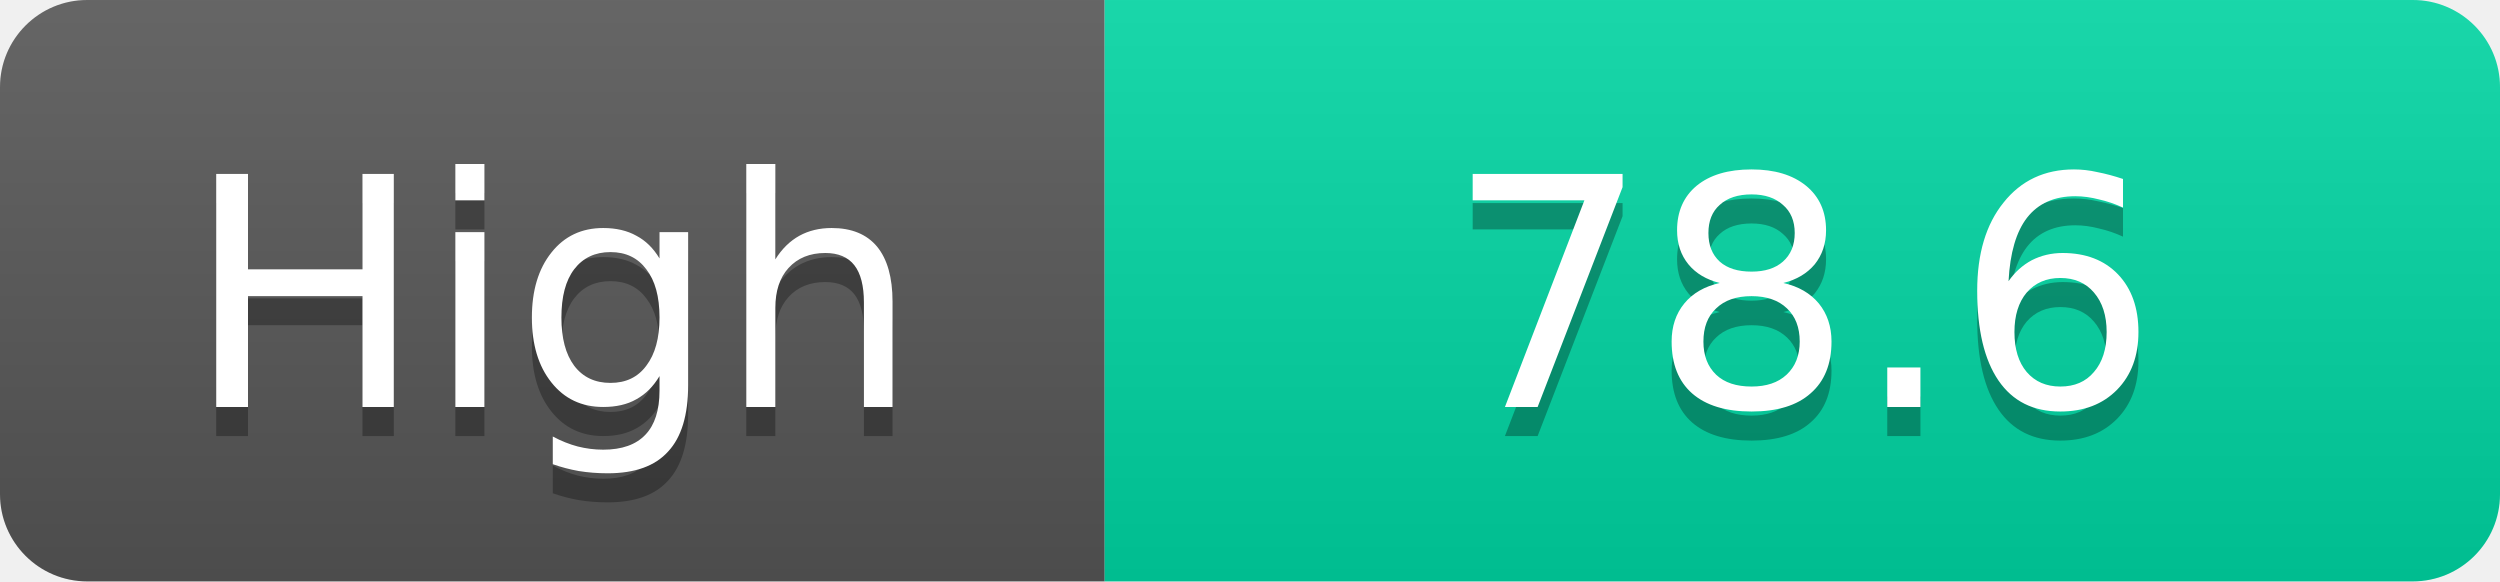
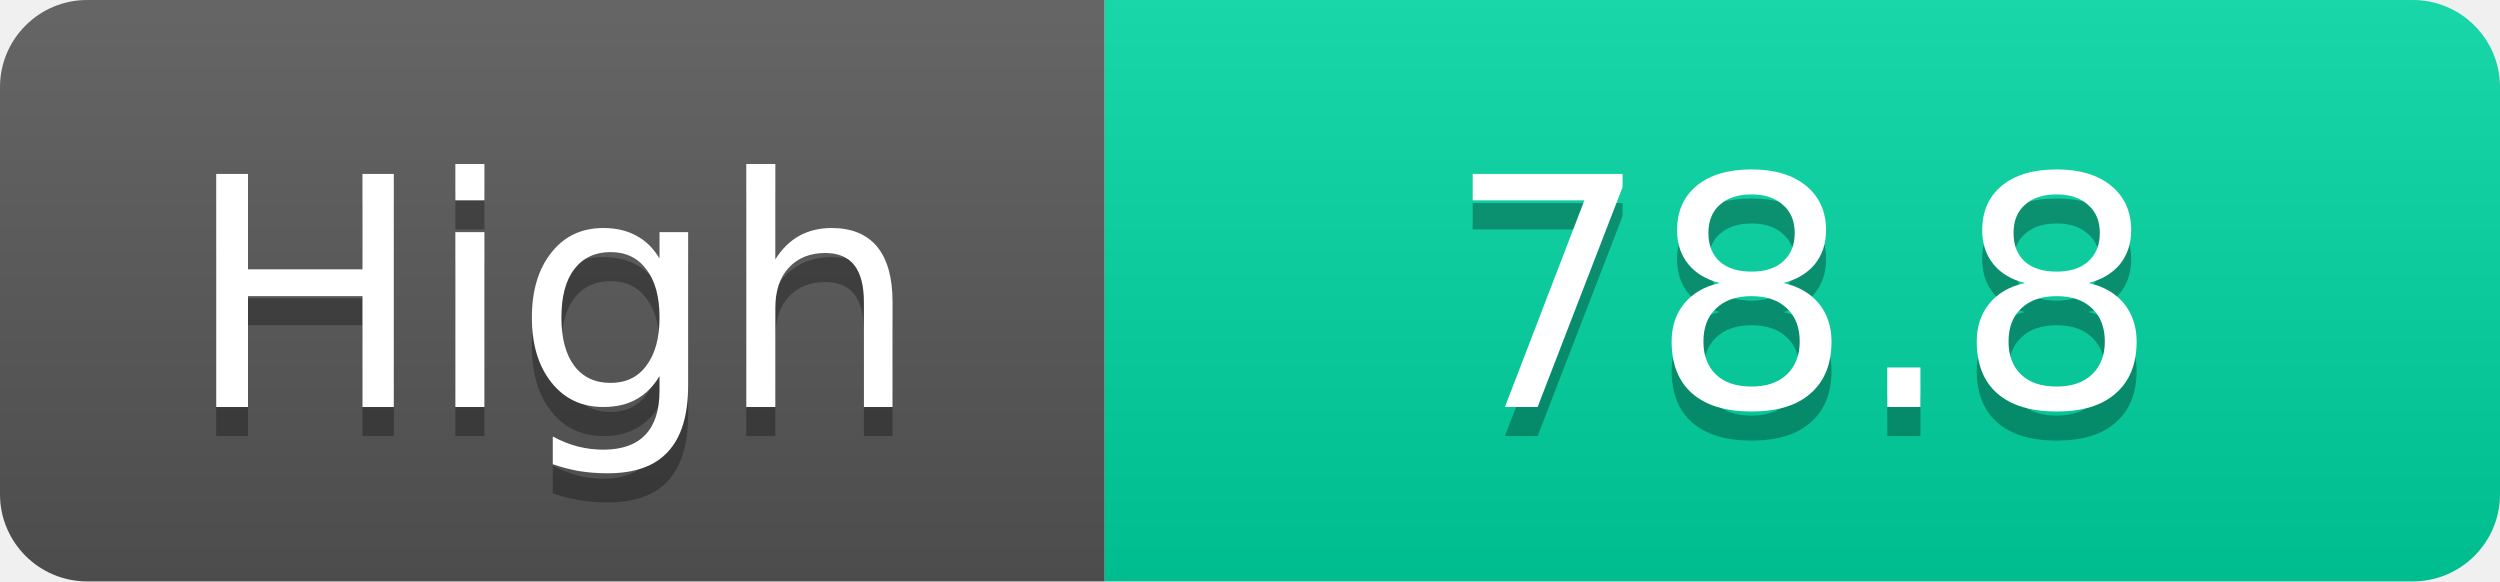
<svg xmlns="http://www.w3.org/2000/svg" width="86" height="20">
  <linearGradient id="s" x2="0" y2="100%">
    <stop offset="0" stop-color="#fff" stop-opacity=".1" />
    <stop offset="1" stop-opacity=".1" />
  </linearGradient>
  <clipPath id="r">
    <rect width="86" height="20" rx="3" fill="#fff" />
  </clipPath>
  <g clip-path="url(#r)">
    <rect width="38" height="20" fill="#555" />
    <rect x="38" width="48" height="20" fill="#00d2a0" />
    <rect width="86" height="20" fill="url(#s)" />
  </g>
  <g fill="#fff" text-anchor="middle" font-family="Verdana,Geneva,DejaVu Sans,sans-serif" text-rendering="geometricPrecision" font-size="11">
    <text x="19.0" y="15" fill="#010101" fill-opacity=".3">High</text>
    <text x="19.0" y="14">High</text>
-     <text x="62.0" y="15" fill="#010101" fill-opacity=".3">78.6</text>
-     <text x="62.0" y="14">78.6</text>
+     <text x="62.0" y="15" fill="#010101" fill-opacity=".3">78.8</text>
+     <text x="62.0" y="14">78.8</text>
  </g>
</svg>
